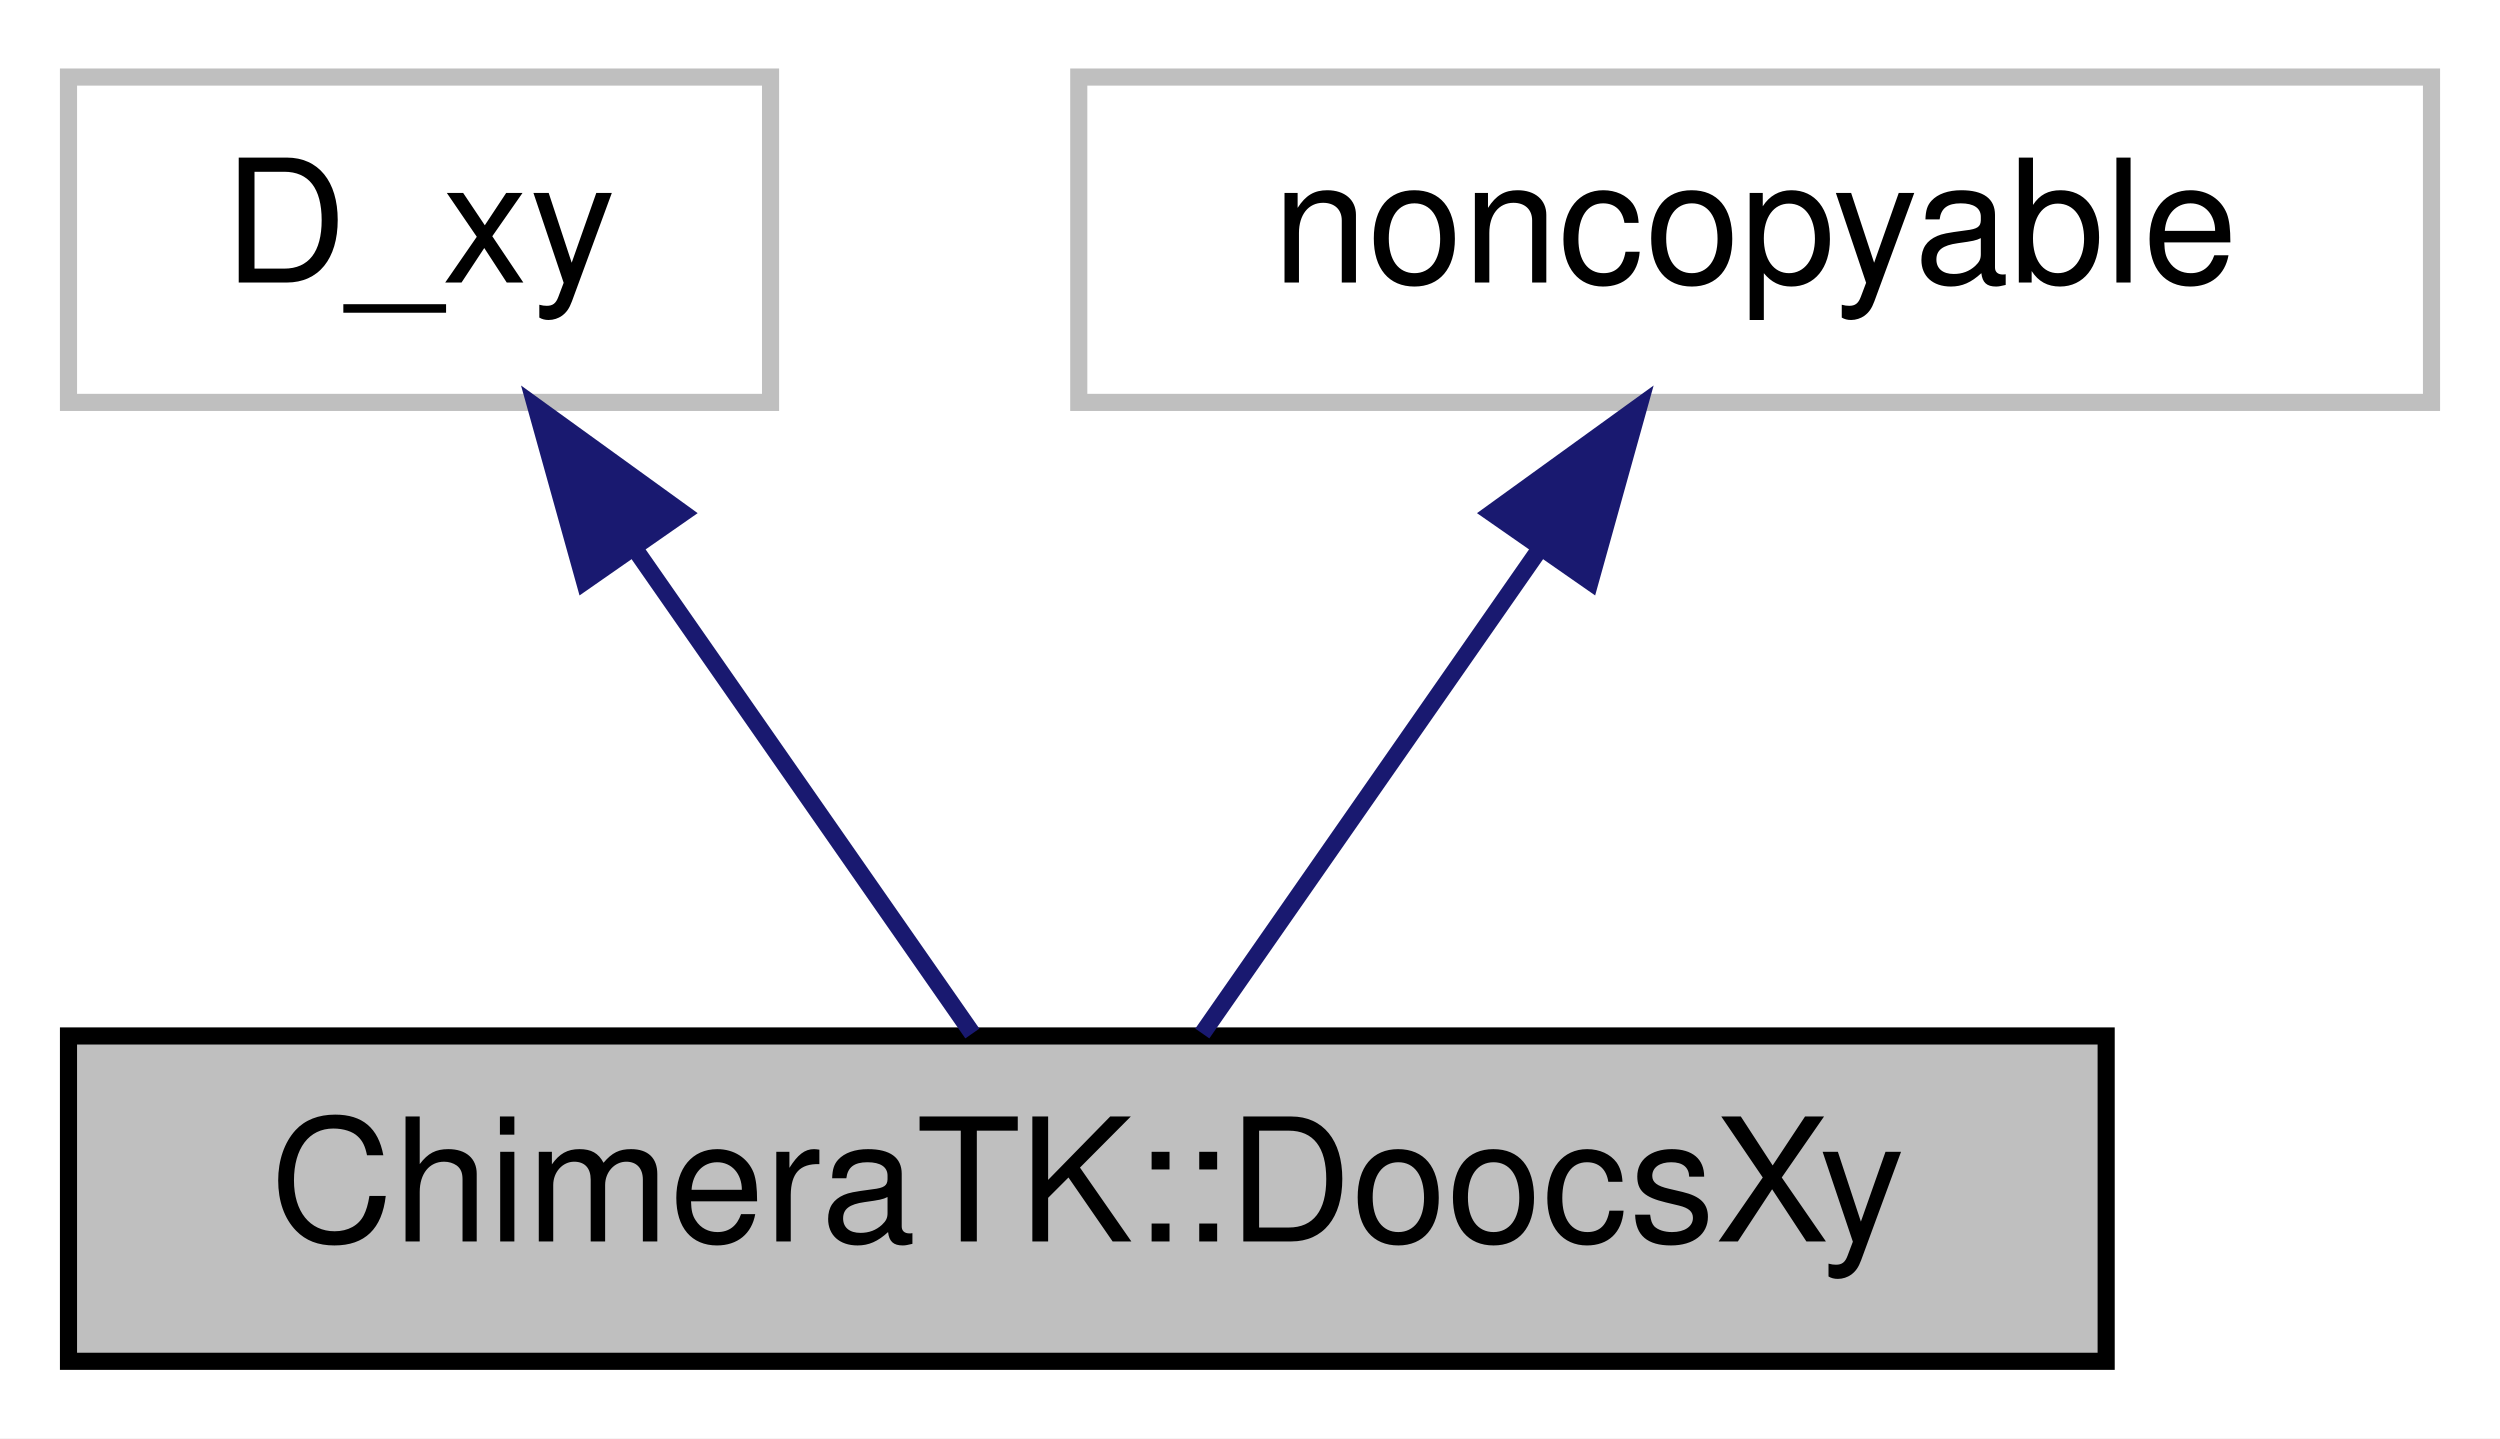
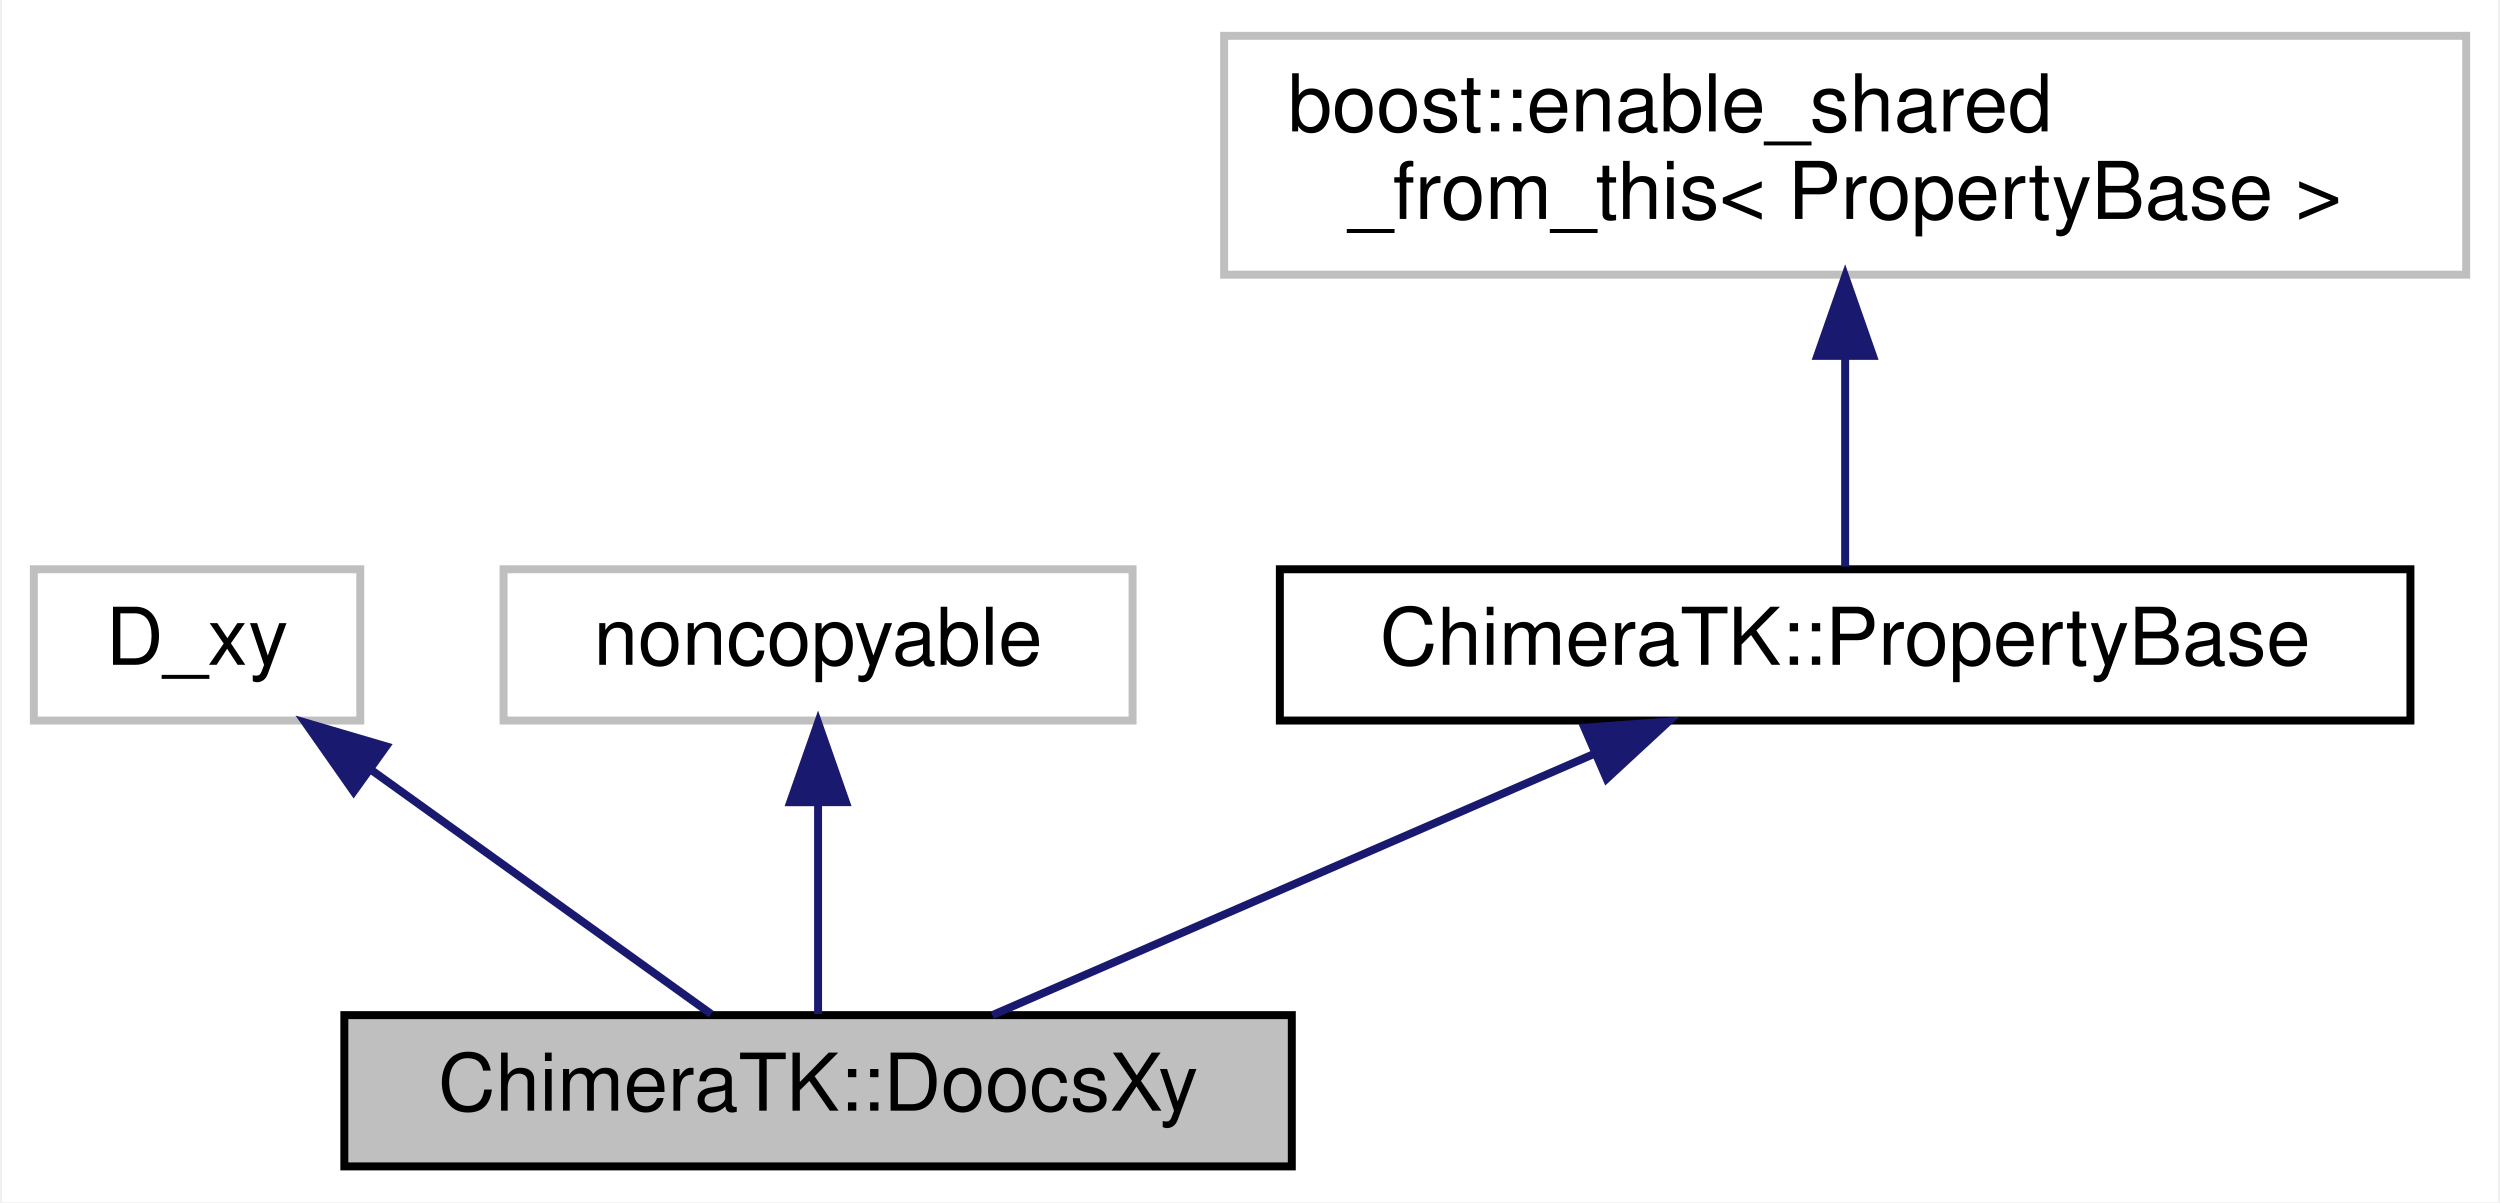
- <svg xmlns="http://www.w3.org/2000/svg" width="146pt" height="84pt" viewBox="0.00 0.00 146.00 84.00">
-   <g id="graph0" class="graph" transform="scale(1 1) rotate(0) translate(4 80)">
-     <polygon fill="#ffffff" stroke="transparent" points="-4,4 -4,-80 142,-80 142,4 -4,4" />
+ <svg xmlns="http://www.w3.org/2000/svg" xmlns:xlink="http://www.w3.org/1999/xlink" width="314pt" height="151pt" viewBox="0.00 0.00 313.50 151.00">
+   <g id="graph0" class="graph" transform="scale(1 1) rotate(0) translate(4 147)">
+     <polygon fill="#ffffff" stroke="transparent" points="-4,4 -4,-147 309.5,-147 309.5,4 -4,4" />
    <g id="node1" class="node">
-       <polygon fill="#bfbfbf" stroke="#000000" points="0,-.5 0,-19.5 119,-19.5 119,-.5 0,-.5" />
-       <text text-anchor="middle" x="59.5" y="-7.5" font-family="Helvetica,sans-Serif" font-size="10.00" fill="#000000">ChimeraTK::DoocsXy</text>
+       <polygon fill="#bfbfbf" stroke="#000000" points="39,-.5 39,-19.5 158,-19.5 158,-.5 39,-.5" />
+       <text text-anchor="middle" x="98.5" y="-7.5" font-family="Helvetica,sans-Serif" font-size="10.00" fill="#000000">ChimeraTK::DoocsXy</text>
    </g>
    <g id="node2" class="node">
      <polygon fill="#ffffff" stroke="#bfbfbf" points="0,-56.5 0,-75.5 41,-75.5 41,-56.5 0,-56.5" />
      <text text-anchor="middle" x="20.5" y="-63.5" font-family="Helvetica,sans-Serif" font-size="10.00" fill="#000000">D_xy</text>
    </g>
    <g id="edge1" class="edge">
-       <path fill="none" stroke="#191970" d="M33.091,-47.921C39.639,-38.518 47.382,-27.4 52.785,-19.643" />
-       <polygon fill="#191970" stroke="#191970" points="30.136,-46.039 27.293,-56.245 35.88,-50.04 30.136,-46.039" />
+       <path fill="none" stroke="#191970" d="M42.494,-50.21C56.193,-40.374 73.374,-28.039 85.069,-19.643" />
+       <polygon fill="#191970" stroke="#191970" points="40.169,-47.57 34.087,-56.245 44.251,-53.257 40.169,-47.57" />
    </g>
    <g id="node3" class="node">
      <polygon fill="#ffffff" stroke="#bfbfbf" points="59,-56.5 59,-75.5 138,-75.5 138,-56.5 59,-56.5" />
      <text text-anchor="middle" x="98.5" y="-63.5" font-family="Helvetica,sans-Serif" font-size="10.00" fill="#000000">noncopyable</text>
    </g>
    <g id="edge2" class="edge">
-       <path fill="none" stroke="#191970" d="M85.909,-47.921C79.361,-38.518 71.618,-27.4 66.215,-19.643" />
-       <polygon fill="#191970" stroke="#191970" points="83.12,-50.04 91.707,-56.245 88.864,-46.039 83.12,-50.04" />
+       <path fill="none" stroke="#191970" d="M98.5,-46.157C98.5,-37.155 98.5,-26.92 98.5,-19.643" />
+       <polygon fill="#191970" stroke="#191970" points="95,-46.245 98.5,-56.245 102,-46.246 95,-46.245" />
+     </g>
+     <g id="node4" class="node">
+       <g id="a_node4">
+         <a xlink:href="class_chimera_t_k_1_1_property_base.html" target="_top" xlink:title="Base class used for all properties. ">
+           <polygon fill="#ffffff" stroke="#000000" points="156.5,-56.5 156.5,-75.5 298.5,-75.5 298.5,-56.5 156.5,-56.5" />
+           <text text-anchor="middle" x="227.5" y="-63.5" font-family="Helvetica,sans-Serif" font-size="10.00" fill="#000000">ChimeraTK::PropertyBase</text>
+         </a>
+       </g>
+     </g>
+     <g id="edge3" class="edge">
+       <path fill="none" stroke="#191970" d="M196.133,-52.383C172.672,-42.199 141.181,-28.528 120.386,-19.501" />
+       <polygon fill="#191970" stroke="#191970" points="194.757,-55.602 205.324,-56.373 197.545,-49.181 194.757,-55.602" />
+     </g>
+     <g id="node5" class="node">
+       <polygon fill="#ffffff" stroke="#bfbfbf" points="149.5,-112.5 149.5,-142.5 305.5,-142.5 305.5,-112.5 149.5,-112.5" />
+       <text text-anchor="start" x="157.5" y="-130.5" font-family="Helvetica,sans-Serif" font-size="10.00" fill="#000000">boost::enable_shared</text>
+       <text text-anchor="middle" x="227.5" y="-119.5" font-family="Helvetica,sans-Serif" font-size="10.00" fill="#000000">_from_this&lt; PropertyBase &gt;</text>
+     </g>
+     <g id="edge4" class="edge">
+       <path fill="none" stroke="#191970" d="M227.5,-102.285C227.5,-92.986 227.5,-82.988 227.5,-75.847" />
+       <polygon fill="#191970" stroke="#191970" points="224,-102.298 227.5,-112.298 231,-102.298 224,-102.298" />
    </g>
  </g>
</svg>
